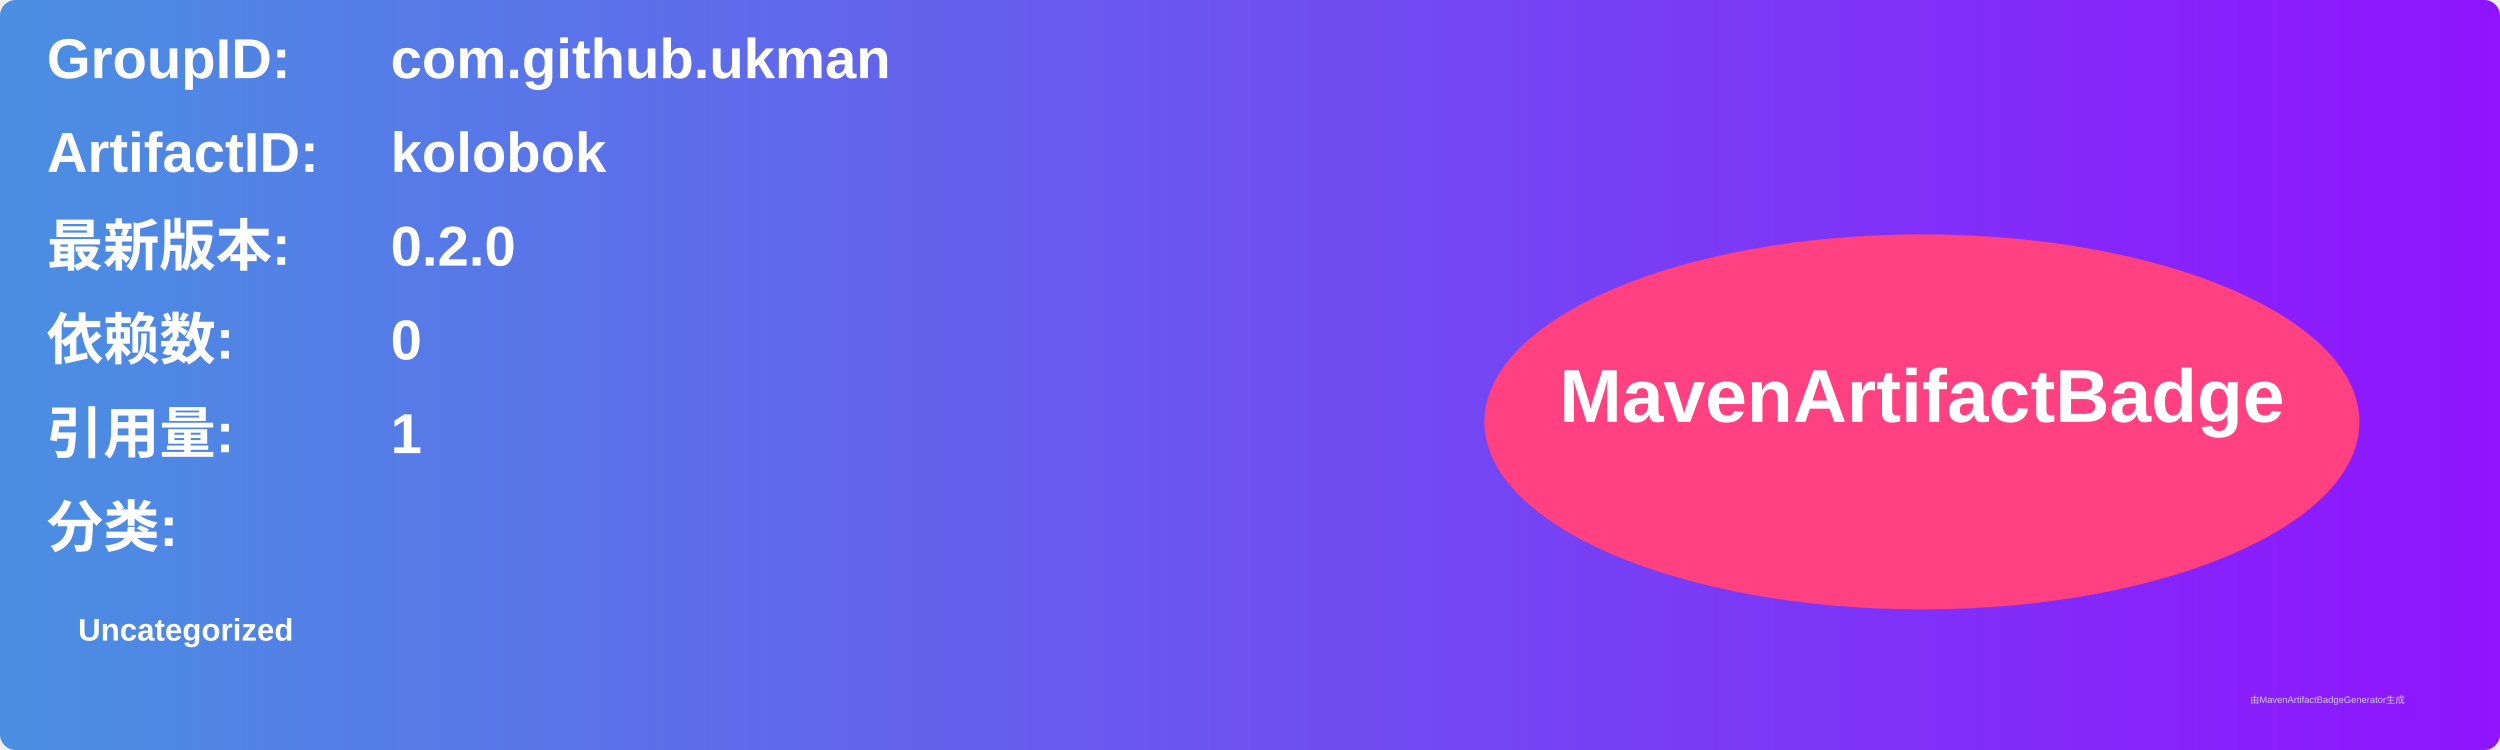
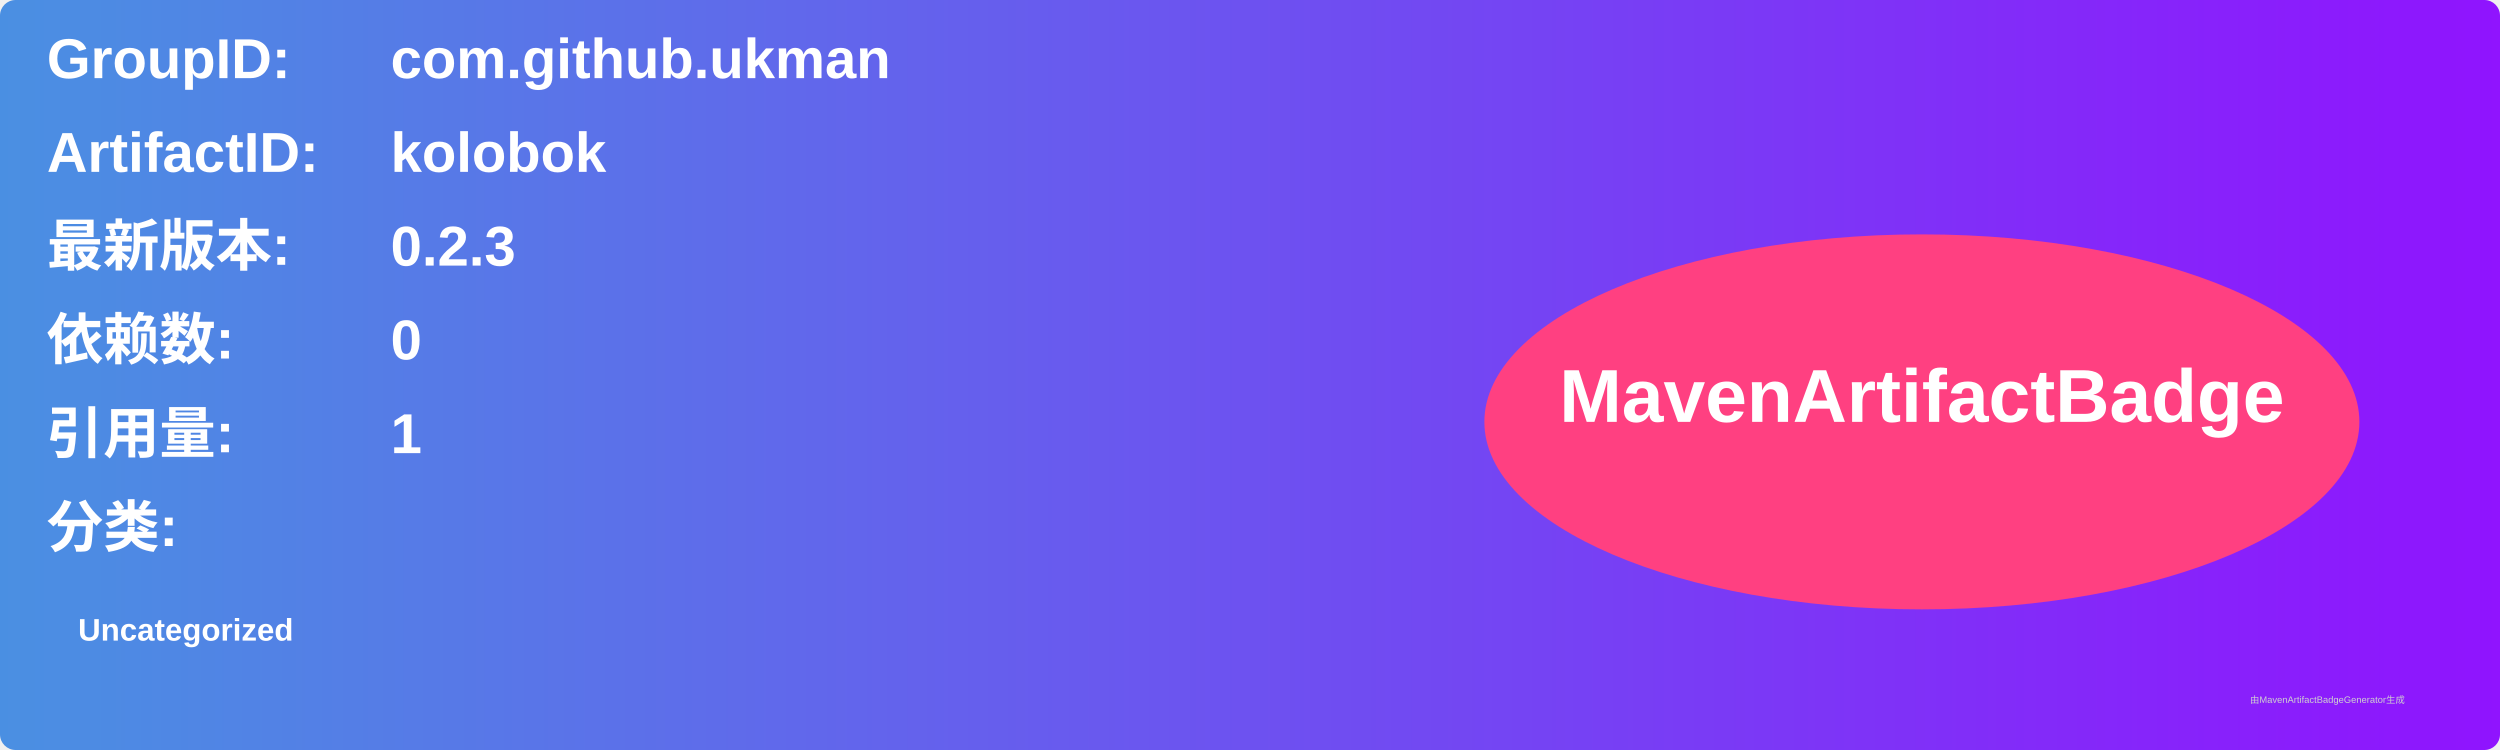
<svg xmlns="http://www.w3.org/2000/svg" width="800" height="240" viewBox="0 0 800 240">
  <linearGradient id="grad" x1="0%" y1="0%" x2="100%" y2="0%">
    <stop offset="0%" stop-color="#4a90e2" />
    <stop offset="100%" stop-color="#9013fe" />
  </linearGradient>
  <rect width="100%" height="100%" rx="5" ry="5" fill="url(#grad)" />
  <g transform="translate(15, 15)">
    <text x="0" y="10" font-family="Arial" font-size="18" fill="white" font-weight="bold" width="260">GroupID:</text>
    <text x="110" y="10" font-family="Arial" font-size="18" fill="white" font-weight="bold" width="460">com.github.ukman</text>
    <text x="0" y="40" font-family="Arial" font-size="18" fill="white" font-weight="bold" width="260">ArtifactID:</text>
    <text x="110" y="40" font-family="Arial" font-size="18" fill="white" font-weight="bold" width="460">kolobok</text>
    <text x="0" y="70" font-family="Arial" font-size="18" fill="white" font-weight="bold">最新版本:</text>
    <text x="110" y="70" font-family="Arial" font-size="18" fill="white" font-weight="bold">
-       <tspan font-weight="bold">0.2.0</tspan>
+       <tspan font-weight="bold">0.2.3</tspan>
    </text>
    <text x="0" y="100" font-family="Arial" font-size="18" fill="white" font-weight="bold">依赖数: </text>
    <text x="110" y="100" font-family="Arial" font-size="18" fill="white">
      <tspan font-weight="bold">0</tspan>
    </text>
    <text x="0" y="130" font-family="Arial" font-size="18" fill="white" font-weight="bold">引用量: </text>
    <text x="110" y="130" font-family="Arial" font-size="18" fill="white">
      <tspan font-weight="bold">1</tspan>
    </text>
    <text x="0" y="160" font-family="Arial" font-size="18" fill="white" font-weight="bold">分类:</text>
    <text x="10" y="190" font-family="Arial" font-size="10" fill="white">
      <tspan font-weight="bold">Uncategorized</tspan>
    </text>
    <ellipse cx="600" cy="120" rx="140" ry="60" fill="#ff4081" />
    <text x="600" y="120" text-anchor="middle" font-family="Arial" font-size="24" fill="white" font-weight="bold">MavenArtifactBadge</text>
  </g>
  <text x="720" y="225" font-family="Arial" font-size="3" fill="#d0d0d0">由MavenArtifactBadgeGenerator生成</text>
</svg>
